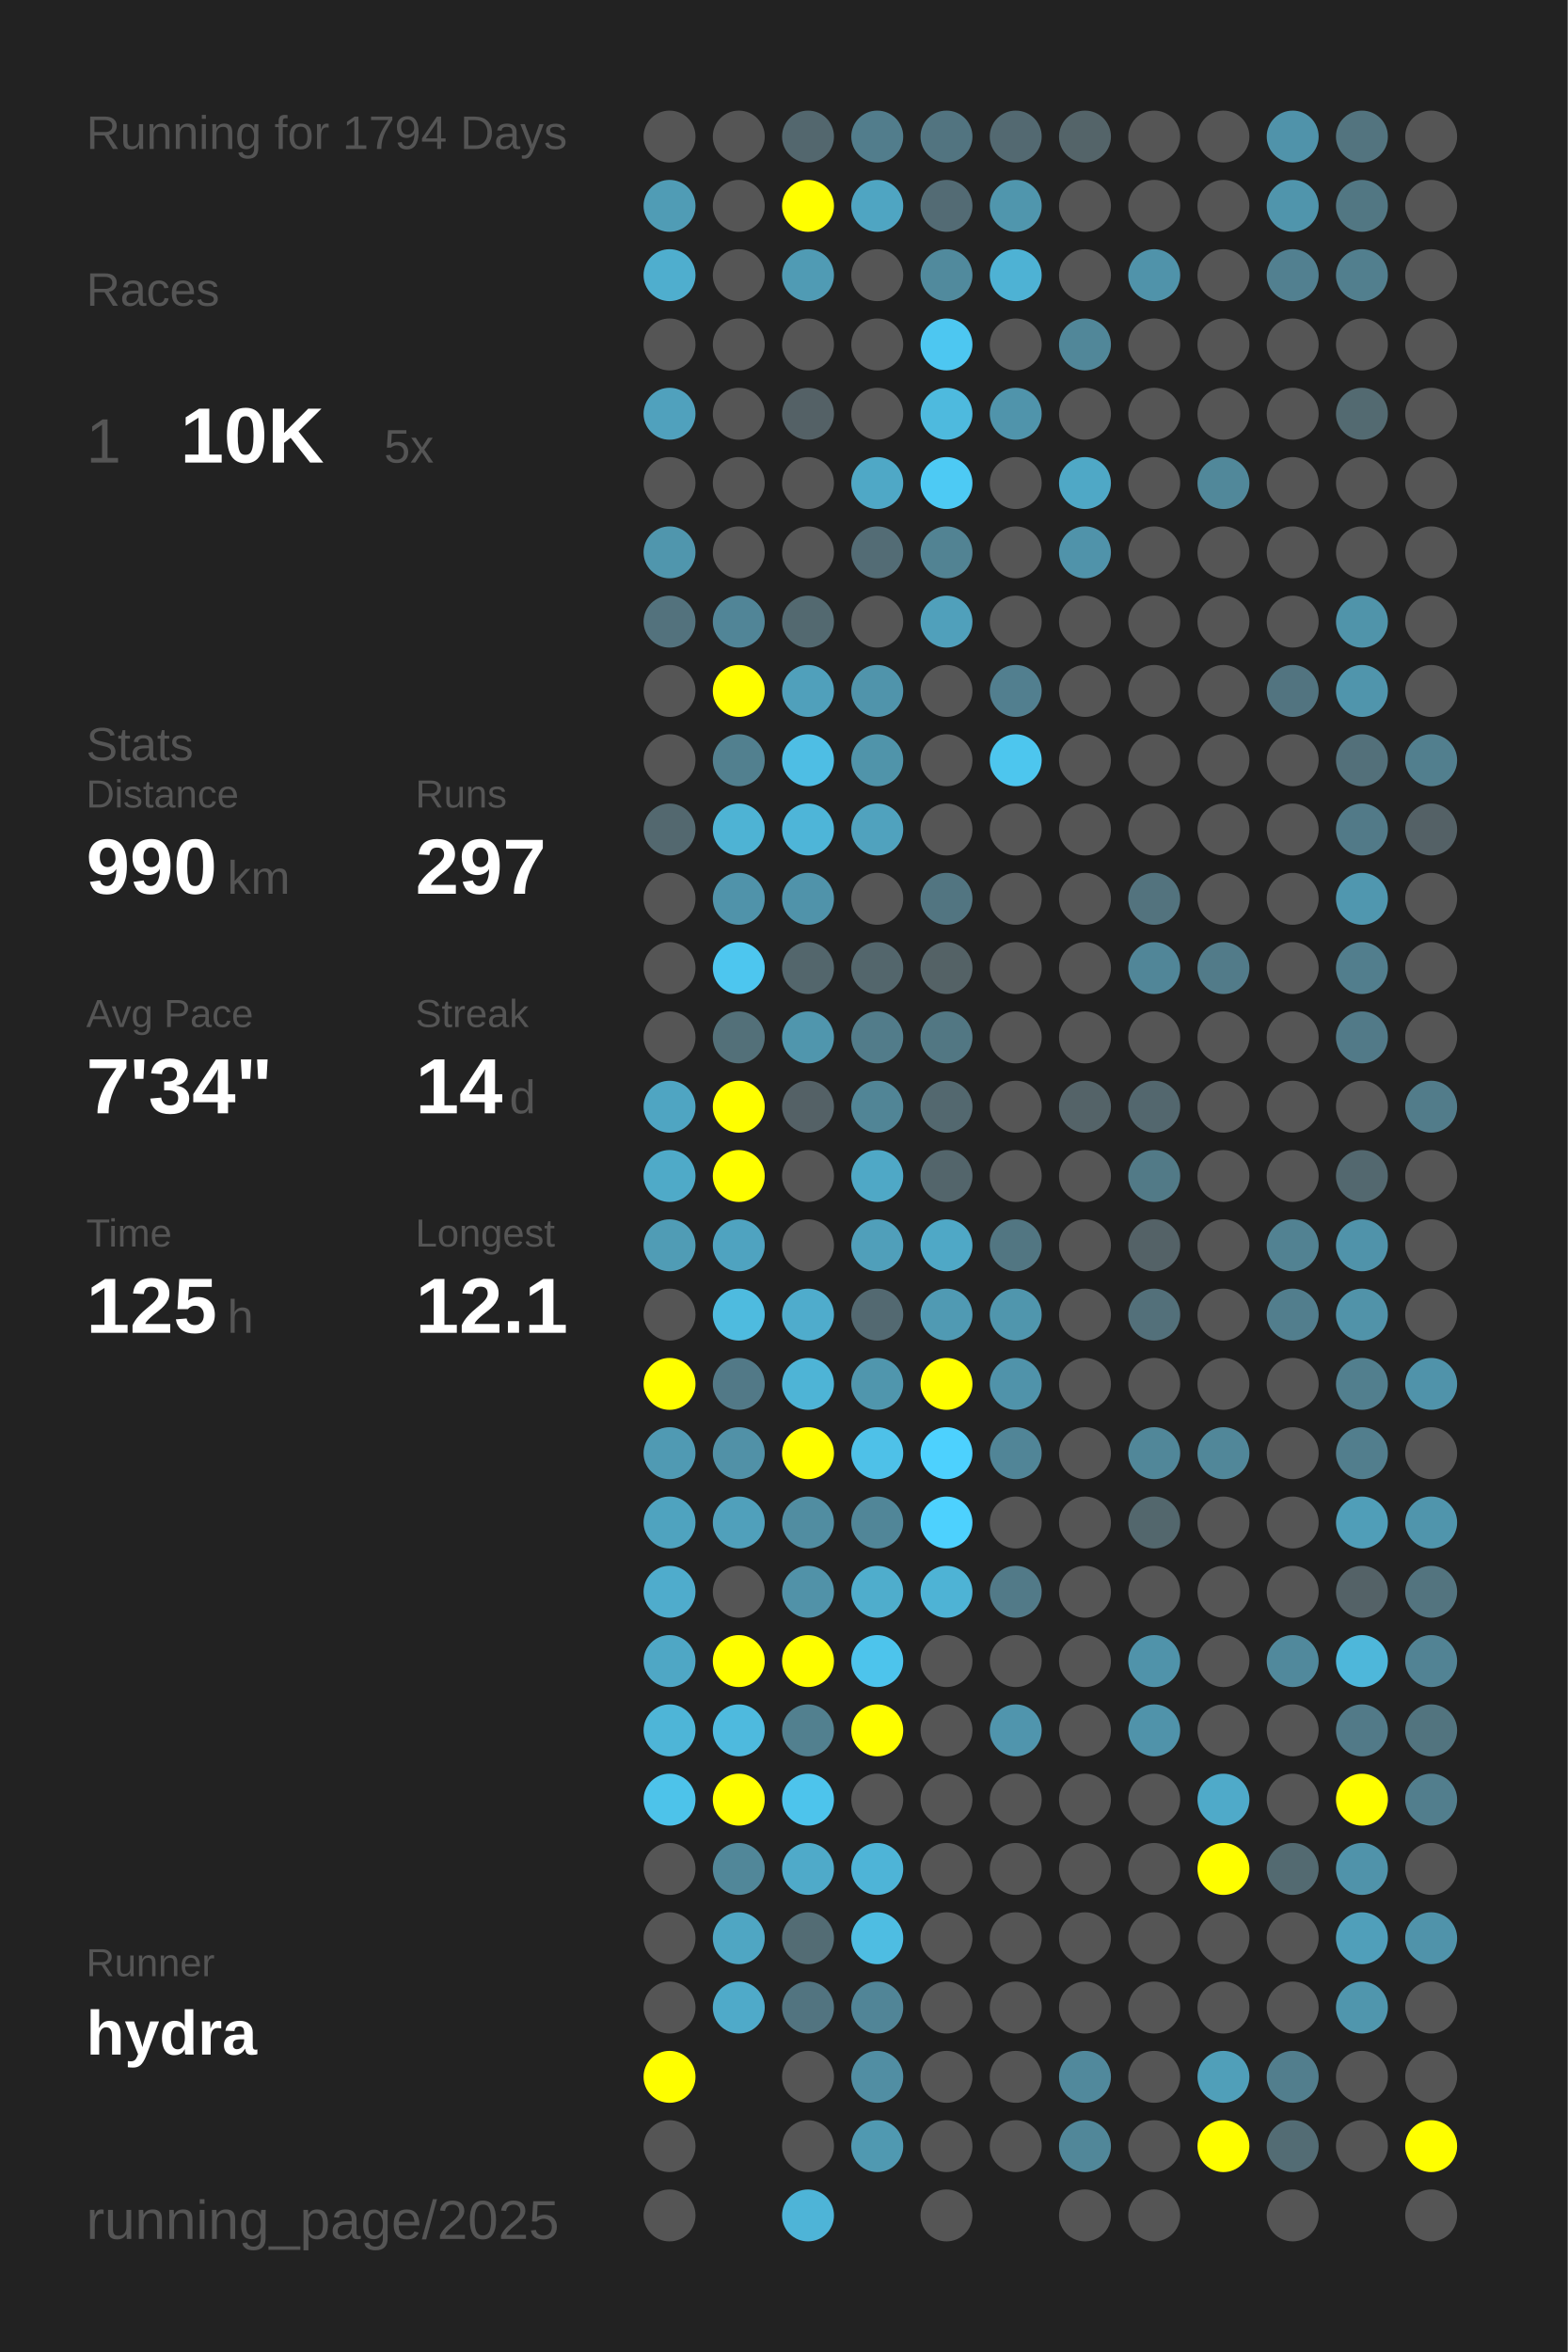
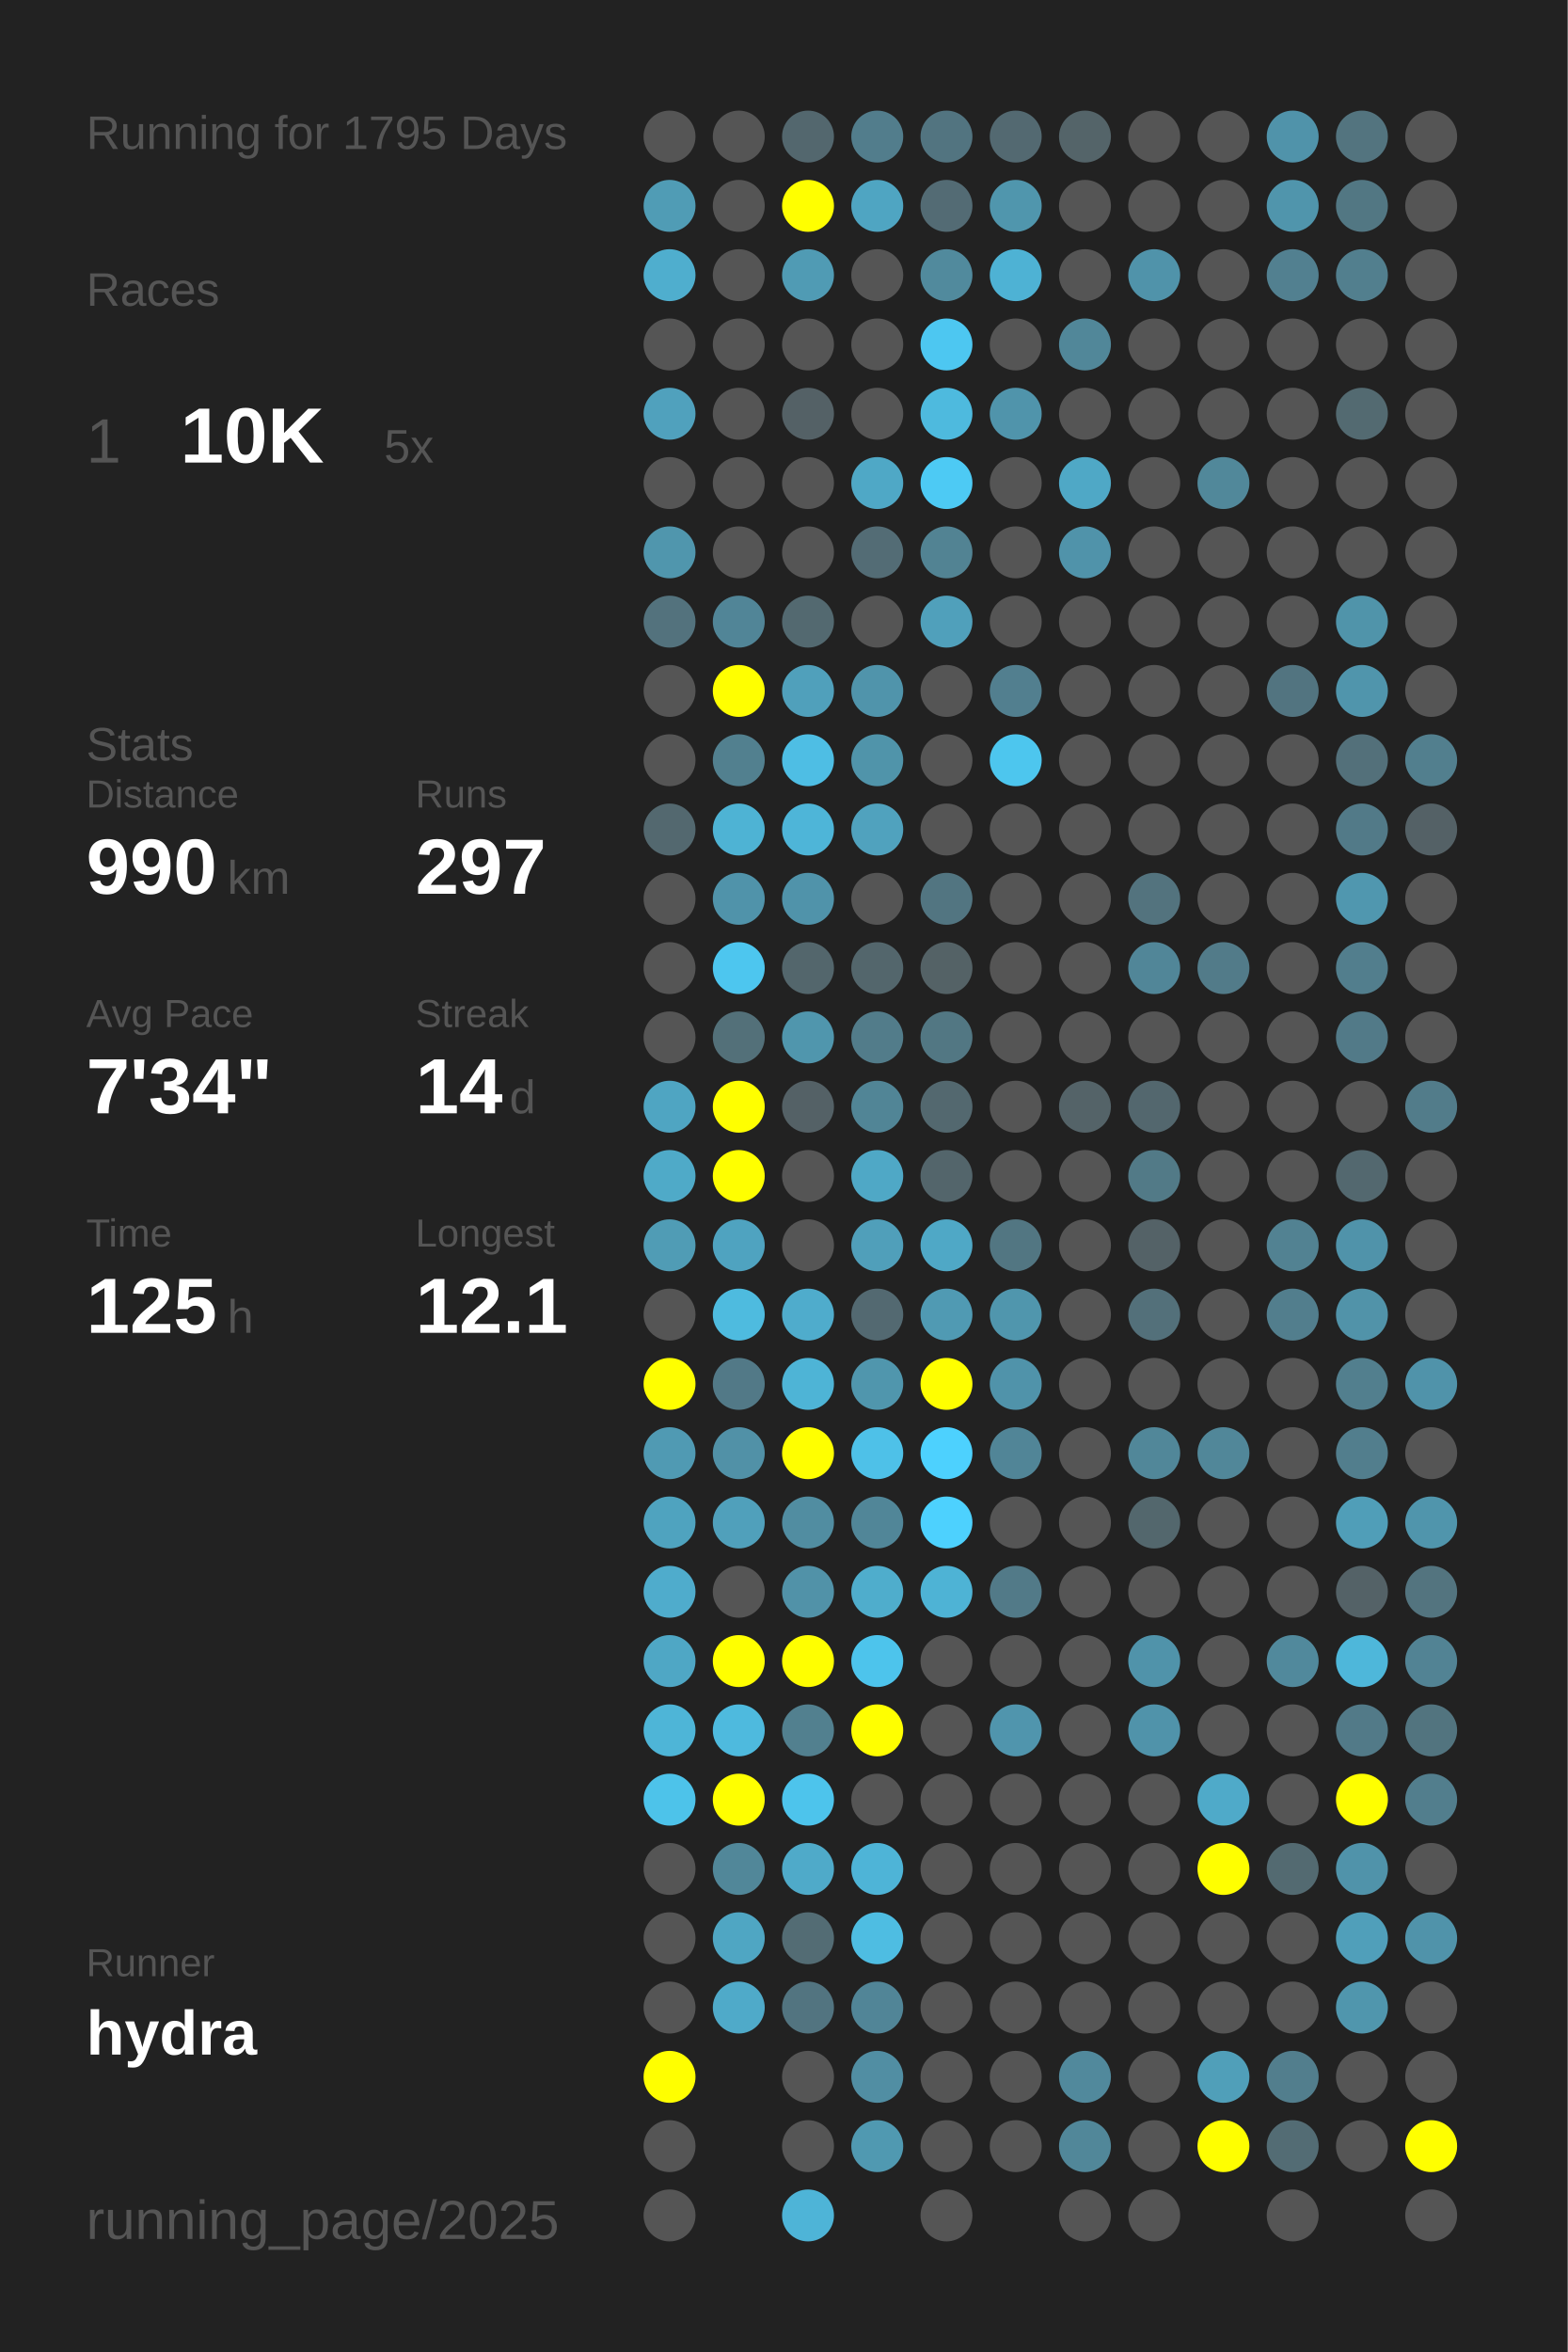
<svg xmlns="http://www.w3.org/2000/svg" baseProfile="full" height="300mm" version="1.1" viewBox="0,0,200,300" width="200mm">
  <defs />
  <rect fill="#222222" height="300" width="200" x="0" y="0" />
-   <text fill="#555555" style="font-size:6px; font-family:Arial;" x="11" y="19">Running for 1794 Days</text>
+   <text fill="#555555" style="font-size:6px; font-family:Arial;" x="11" y="19">Running for 1795 Days</text>
  <text fill="#555555" style="font-size:6px; font-family:Arial;" x="11" y="39">Races</text>
  <text fill="#555555" style="font-size:8px; font-family:Arial;" x="11" y="59">1</text>
  <text fill="#FFFFFF" style="font-size:10px; font-family:Arial; font-weight:bold;" x="23" y="59">10K</text>
  <text fill="#555555" style="font-size:6px; font-family:Arial;" x="49" y="59">5x</text>
  <text fill="#555555" style="font-size:6px; font-family:Arial;" x="11" y="97">Stats</text>
  <text fill="#555555" style="font-size:5px; font-family:Arial;" x="11" y="103">Distance</text>
  <text fill="#FFFFFF" style="font-size:10px; font-family:Arial; font-weight:bold;" x="11" y="114">990</text>
  <text fill="#555555" style="font-size:6px; font-family:Arial;" x="29" y="114">km</text>
  <text fill="#555555" style="font-size:5px; font-family:Arial;" x="53" y="103">Runs</text>
  <text fill="#FFFFFF" style="font-size:10px; font-family:Arial; font-weight:bold;" x="53" y="114">297</text>
  <text fill="#555555" style="font-size:5px; font-family:Arial;" x="11" y="131">Avg Pace</text>
  <text fill="#FFFFFF" style="font-size:10px; font-family:Arial; font-weight:bold;" x="11" y="142">7'34"</text>
  <text fill="#555555" style="font-size:5px; font-family:Arial;" x="53" y="131">Streak</text>
  <text fill="#FFFFFF" style="font-size:10px; font-family:Arial; font-weight:bold;" x="53" y="142">14</text>
  <text fill="#555555" style="font-size:6px; font-family:Arial;" x="65" y="142">d</text>
  <text fill="#555555" style="font-size:5px; font-family:Arial;" x="11" y="159">Time</text>
  <text fill="#FFFFFF" style="font-size:10px; font-family:Arial; font-weight:bold;" x="11" y="170">125</text>
  <text fill="#555555" style="font-size:6px; font-family:Arial;" x="29" y="170">h</text>
  <text fill="#555555" style="font-size:5px; font-family:Arial;" x="53" y="159">Longest</text>
  <text fill="#FFFFFF" style="font-size:10px; font-family:Arial; font-weight:bold;" x="53" y="170">12.1</text>
  <text fill="#555555" style="font-size:5px; font-family:Arial;" x="11" y="252.065">Runner</text>
  <text fill="#FFFFFF" style="font-size:8px; font-family:Arial; font-weight:bold;" x="11" y="262.065">hydra</text>
  <text fill="#555555" style="font-size:7px; font-family:Arial;" x="11" y="285.581">running_page/2025</text>
  <circle cx="85.417" cy="17.419" fill="#555555" r="3.312" />
  <circle cx="85.417" cy="26.258" fill="#509cb5" r="3.312" />
  <circle cx="85.417" cy="35.097" fill="#4faece" r="3.312" />
  <circle cx="85.417" cy="43.935" fill="#555555" r="3.312" />
  <circle cx="85.417" cy="52.774" fill="#50a1bd" r="3.312" />
  <circle cx="85.417" cy="61.613" fill="#555555" r="3.312" />
  <circle cx="85.417" cy="70.452" fill="#5096ad" r="3.312" />
  <circle cx="85.417" cy="79.29" fill="#53727d" r="3.312" />
  <circle cx="85.417" cy="88.129" fill="#555555" r="3.312" />
  <circle cx="85.417" cy="96.968" fill="#555555" r="3.312" />
  <circle cx="85.417" cy="105.806" fill="#53686f" r="3.312" />
  <circle cx="85.417" cy="114.645" fill="#555555" r="3.312" />
  <circle cx="85.417" cy="123.484" fill="#555555" r="3.312" />
  <circle cx="85.417" cy="132.323" fill="#555555" r="3.312" />
  <circle cx="85.417" cy="141.161" fill="#4fa5c2" r="3.312" />
  <circle cx="85.417" cy="150" fill="#4faac8" r="3.312" />
  <circle cx="85.417" cy="158.839" fill="#509cb5" r="3.312" />
  <circle cx="85.417" cy="167.677" fill="#555555" r="3.312" />
  <circle cx="85.417" cy="176.516" fill="#FFFF00" r="3.312" />
  <circle cx="85.417" cy="185.355" fill="#509ab3" r="3.312" />
  <circle cx="85.417" cy="194.194" fill="#4fa3bf" r="3.312" />
  <circle cx="85.417" cy="203.032" fill="#4faccc" r="3.312" />
  <circle cx="85.417" cy="211.871" fill="#4fa7c5" r="3.312" />
  <circle cx="85.417" cy="220.71" fill="#4eb5d7" r="3.312" />
  <circle cx="85.417" cy="229.548" fill="#4dc3ea" r="3.312" />
  <circle cx="85.417" cy="238.387" fill="#555555" r="3.312" />
  <circle cx="85.417" cy="247.226" fill="#555555" r="3.312" />
  <circle cx="85.417" cy="256.065" fill="#555555" r="3.312" />
  <circle cx="85.417" cy="264.903" fill="#FFFF00" r="3.312" />
  <circle cx="85.417" cy="273.742" fill="#555555" r="3.312" />
  <circle cx="85.417" cy="282.581" fill="#555555" r="3.312" />
  <circle cx="94.25" cy="17.419" fill="#555555" r="3.312" />
  <circle cx="94.25" cy="26.258" fill="#555555" r="3.312" />
  <circle cx="94.25" cy="35.097" fill="#555555" r="3.312" />
  <circle cx="94.25" cy="43.935" fill="#555555" r="3.312" />
  <circle cx="94.25" cy="52.774" fill="#555555" r="3.312" />
  <circle cx="94.25" cy="61.613" fill="#555555" r="3.312" />
  <circle cx="94.25" cy="70.452" fill="#555555" r="3.312" />
  <circle cx="94.25" cy="79.29" fill="#518597" r="3.312" />
  <circle cx="94.25" cy="88.129" fill="#FFFF00" r="3.312" />
  <circle cx="94.25" cy="96.968" fill="#52808f" r="3.312" />
  <circle cx="94.25" cy="105.806" fill="#4eb3d4" r="3.312" />
  <circle cx="94.25" cy="114.645" fill="#5093aa" r="3.312" />
  <circle cx="94.25" cy="123.484" fill="#4dc6ef" r="3.312" />
  <circle cx="94.25" cy="132.323" fill="#537079" r="3.312" />
  <circle cx="94.25" cy="141.161" fill="#FFFF00" r="3.312" />
  <circle cx="94.25" cy="150" fill="#FFFF00" r="3.312" />
  <circle cx="94.25" cy="158.839" fill="#4fa3c0" r="3.312" />
  <circle cx="94.25" cy="167.677" fill="#4ebbdf" r="3.312" />
  <circle cx="94.25" cy="176.516" fill="#527987" r="3.312" />
  <circle cx="94.25" cy="185.355" fill="#5191a7" r="3.312" />
  <circle cx="94.25" cy="194.194" fill="#50a0bb" r="3.312" />
  <circle cx="94.25" cy="203.032" fill="#555555" r="3.312" />
  <circle cx="94.25" cy="211.871" fill="#FFFF00" r="3.312" />
  <circle cx="94.25" cy="220.71" fill="#4ebade" r="3.312" />
  <circle cx="94.25" cy="229.548" fill="#FFFF00" r="3.312" />
  <circle cx="94.25" cy="238.387" fill="#518799" r="3.312" />
  <circle cx="94.25" cy="247.226" fill="#4fa6c3" r="3.312" />
  <circle cx="94.25" cy="256.065" fill="#4faac9" r="3.312" />
  <circle cx="103.083" cy="17.419" fill="#53676e" r="3.312" />
  <circle cx="103.083" cy="26.258" fill="#FFFF00" r="3.312" />
  <circle cx="103.083" cy="35.097" fill="#509bb4" r="3.312" />
  <circle cx="103.083" cy="43.935" fill="#555555" r="3.312" />
  <circle cx="103.083" cy="52.774" fill="#546166" r="3.312" />
  <circle cx="103.083" cy="61.613" fill="#555555" r="3.312" />
  <circle cx="103.083" cy="70.452" fill="#555555" r="3.312" />
  <circle cx="103.083" cy="79.29" fill="#536970" r="3.312" />
  <circle cx="103.083" cy="88.129" fill="#50a0bb" r="3.312" />
  <circle cx="103.083" cy="96.968" fill="#4ebee4" r="3.312" />
  <circle cx="103.083" cy="105.806" fill="#4eb5d8" r="3.312" />
  <circle cx="103.083" cy="114.645" fill="#5093aa" r="3.312" />
  <circle cx="103.083" cy="123.484" fill="#53666c" r="3.312" />
  <circle cx="103.083" cy="132.323" fill="#5096ad" r="3.312" />
  <circle cx="103.083" cy="141.161" fill="#546166" r="3.312" />
  <circle cx="103.083" cy="150" fill="#555555" r="3.312" />
  <circle cx="103.083" cy="158.839" fill="#555555" r="3.312" />
  <circle cx="103.083" cy="167.677" fill="#4faccc" r="3.312" />
  <circle cx="103.083" cy="176.516" fill="#4eb4d6" r="3.312" />
  <circle cx="103.083" cy="185.355" fill="#FFFF00" r="3.312" />
  <circle cx="103.083" cy="194.194" fill="#518da1" r="3.312" />
  <circle cx="103.083" cy="203.032" fill="#5192a8" r="3.312" />
  <circle cx="103.083" cy="211.871" fill="#FFFF00" r="3.312" />
  <circle cx="103.083" cy="220.71" fill="#52808f" r="3.312" />
  <circle cx="103.083" cy="229.548" fill="#4dc4ec" r="3.312" />
  <circle cx="103.083" cy="238.387" fill="#4faac9" r="3.312" />
  <circle cx="103.083" cy="247.226" fill="#536c74" r="3.312" />
  <circle cx="103.083" cy="256.065" fill="#527480" r="3.312" />
  <circle cx="103.083" cy="264.903" fill="#555555" r="3.312" />
  <circle cx="103.083" cy="273.742" fill="#555555" r="3.312" />
  <circle cx="103.083" cy="282.581" fill="#4eb4d7" r="3.312" />
  <circle cx="111.917" cy="17.419" fill="#527d8c" r="3.312" />
  <circle cx="111.917" cy="26.258" fill="#4fa5c2" r="3.312" />
  <circle cx="111.917" cy="35.097" fill="#555555" r="3.312" />
  <circle cx="111.917" cy="43.935" fill="#555555" r="3.312" />
  <circle cx="111.917" cy="52.774" fill="#555555" r="3.312" />
  <circle cx="111.917" cy="61.613" fill="#4fa8c6" r="3.312" />
  <circle cx="111.917" cy="70.452" fill="#536c75" r="3.312" />
  <circle cx="111.917" cy="79.29" fill="#555555" r="3.312" />
  <circle cx="111.917" cy="88.129" fill="#5094ab" r="3.312" />
  <circle cx="111.917" cy="96.968" fill="#5094aa" r="3.312" />
  <circle cx="111.917" cy="105.806" fill="#50a2be" r="3.312" />
  <circle cx="111.917" cy="114.645" fill="#555555" r="3.312" />
  <circle cx="111.917" cy="123.484" fill="#53666c" r="3.312" />
  <circle cx="111.917" cy="132.323" fill="#527c8a" r="3.312" />
  <circle cx="111.917" cy="141.161" fill="#518596" r="3.312" />
  <circle cx="111.917" cy="150" fill="#4fa8c6" r="3.312" />
  <circle cx="111.917" cy="158.839" fill="#509fba" r="3.312" />
  <circle cx="111.917" cy="167.677" fill="#536971" r="3.312" />
  <circle cx="111.917" cy="176.516" fill="#5096ad" r="3.312" />
  <circle cx="111.917" cy="185.355" fill="#4ec1e8" r="3.312" />
  <circle cx="111.917" cy="194.194" fill="#518698" r="3.312" />
  <circle cx="111.917" cy="203.032" fill="#4fadcc" r="3.312" />
  <circle cx="111.917" cy="211.871" fill="#4dc4ec" r="3.312" />
  <circle cx="111.917" cy="220.71" fill="#FFFF00" r="3.312" />
  <circle cx="111.917" cy="229.548" fill="#555555" r="3.312" />
  <circle cx="111.917" cy="238.387" fill="#4eb4d7" r="3.312" />
  <circle cx="111.917" cy="247.226" fill="#4ebde2" r="3.312" />
  <circle cx="111.917" cy="256.065" fill="#518597" r="3.312" />
  <circle cx="111.917" cy="264.903" fill="#518ea3" r="3.312" />
  <circle cx="111.917" cy="273.742" fill="#5099b1" r="3.312" />
  <circle cx="120.75" cy="17.419" fill="#527480" r="3.312" />
  <circle cx="120.75" cy="26.258" fill="#536b74" r="3.312" />
  <circle cx="120.75" cy="35.097" fill="#518a9d" r="3.312" />
  <circle cx="120.75" cy="43.935" fill="#4dc7f1" r="3.312" />
  <circle cx="120.75" cy="52.774" fill="#4ebade" r="3.312" />
  <circle cx="120.75" cy="61.613" fill="#4dcaf4" r="3.312" />
  <circle cx="120.75" cy="70.452" fill="#528393" r="3.312" />
  <circle cx="120.75" cy="79.29" fill="#50a0bb" r="3.312" />
  <circle cx="120.75" cy="88.129" fill="#555555" r="3.312" />
  <circle cx="120.75" cy="96.968" fill="#555555" r="3.312" />
  <circle cx="120.75" cy="105.806" fill="#555555" r="3.312" />
  <circle cx="120.75" cy="114.645" fill="#527581" r="3.312" />
  <circle cx="120.75" cy="123.484" fill="#546266" r="3.312" />
  <circle cx="120.75" cy="132.323" fill="#527783" r="3.312" />
  <circle cx="120.75" cy="141.161" fill="#53686f" r="3.312" />
  <circle cx="120.75" cy="150" fill="#53656b" r="3.312" />
  <circle cx="120.75" cy="158.839" fill="#4fa8c6" r="3.312" />
  <circle cx="120.75" cy="167.677" fill="#509ab3" r="3.312" />
  <circle cx="120.75" cy="176.516" fill="#FFFF00" r="3.312" />
  <circle cx="120.75" cy="185.355" fill="#4dd1fe" r="3.312" />
  <circle cx="120.75" cy="194.194" fill="#4dd1fe" r="3.312" />
  <circle cx="120.75" cy="203.032" fill="#4eb3d5" r="3.312" />
  <circle cx="120.75" cy="211.871" fill="#555555" r="3.312" />
  <circle cx="120.75" cy="220.71" fill="#555555" r="3.312" />
  <circle cx="120.75" cy="229.548" fill="#555555" r="3.312" />
  <circle cx="120.75" cy="238.387" fill="#555555" r="3.312" />
  <circle cx="120.75" cy="247.226" fill="#555555" r="3.312" />
  <circle cx="120.75" cy="256.065" fill="#555555" r="3.312" />
  <circle cx="120.75" cy="264.903" fill="#555555" r="3.312" />
  <circle cx="120.75" cy="273.742" fill="#555555" r="3.312" />
  <circle cx="120.75" cy="282.581" fill="#555555" r="3.312" />
  <circle cx="129.583" cy="17.419" fill="#536971" r="3.312" />
  <circle cx="129.583" cy="26.258" fill="#5096ad" r="3.312" />
  <circle cx="129.583" cy="35.097" fill="#4eb2d4" r="3.312" />
  <circle cx="129.583" cy="43.935" fill="#555555" r="3.312" />
  <circle cx="129.583" cy="52.774" fill="#5094ab" r="3.312" />
  <circle cx="129.583" cy="61.613" fill="#555555" r="3.312" />
  <circle cx="129.583" cy="70.452" fill="#555555" r="3.312" />
  <circle cx="129.583" cy="79.29" fill="#555555" r="3.312" />
  <circle cx="129.583" cy="88.129" fill="#527f8f" r="3.312" />
  <circle cx="129.583" cy="96.968" fill="#4dc6ee" r="3.312" />
  <circle cx="129.583" cy="105.806" fill="#555555" r="3.312" />
  <circle cx="129.583" cy="114.645" fill="#555555" r="3.312" />
  <circle cx="129.583" cy="123.484" fill="#555555" r="3.312" />
  <circle cx="129.583" cy="132.323" fill="#555555" r="3.312" />
  <circle cx="129.583" cy="141.161" fill="#555555" r="3.312" />
  <circle cx="129.583" cy="150" fill="#555555" r="3.312" />
  <circle cx="129.583" cy="158.839" fill="#527682" r="3.312" />
  <circle cx="129.583" cy="167.677" fill="#5096ad" r="3.312" />
  <circle cx="129.583" cy="176.516" fill="#5093aa" r="3.312" />
  <circle cx="129.583" cy="185.355" fill="#518597" r="3.312" />
  <circle cx="129.583" cy="194.194" fill="#555555" r="3.312" />
  <circle cx="129.583" cy="203.032" fill="#527a88" r="3.312" />
  <circle cx="129.583" cy="211.871" fill="#555555" r="3.312" />
  <circle cx="129.583" cy="220.71" fill="#5095ad" r="3.312" />
  <circle cx="129.583" cy="229.548" fill="#555555" r="3.312" />
  <circle cx="129.583" cy="238.387" fill="#555555" r="3.312" />
  <circle cx="129.583" cy="247.226" fill="#555555" r="3.312" />
  <circle cx="129.583" cy="256.065" fill="#555555" r="3.312" />
  <circle cx="129.583" cy="264.903" fill="#555555" r="3.312" />
  <circle cx="129.583" cy="273.742" fill="#555555" r="3.312" />
  <circle cx="138.417" cy="17.419" fill="#546469" r="3.312" />
  <circle cx="138.417" cy="26.258" fill="#555555" r="3.312" />
  <circle cx="138.417" cy="35.097" fill="#555555" r="3.312" />
  <circle cx="138.417" cy="43.935" fill="#518799" r="3.312" />
  <circle cx="138.417" cy="52.774" fill="#555555" r="3.312" />
  <circle cx="138.417" cy="61.613" fill="#4fa8c6" r="3.312" />
  <circle cx="138.417" cy="70.452" fill="#5093aa" r="3.312" />
  <circle cx="138.417" cy="79.29" fill="#555555" r="3.312" />
  <circle cx="138.417" cy="88.129" fill="#555555" r="3.312" />
  <circle cx="138.417" cy="96.968" fill="#555555" r="3.312" />
  <circle cx="138.417" cy="105.806" fill="#555555" r="3.312" />
  <circle cx="138.417" cy="114.645" fill="#555555" r="3.312" />
  <circle cx="138.417" cy="123.484" fill="#555555" r="3.312" />
  <circle cx="138.417" cy="132.323" fill="#555555" r="3.312" />
  <circle cx="138.417" cy="141.161" fill="#546368" r="3.312" />
  <circle cx="138.417" cy="150" fill="#555555" r="3.312" />
  <circle cx="138.417" cy="158.839" fill="#555555" r="3.312" />
  <circle cx="138.417" cy="167.677" fill="#555555" r="3.312" />
  <circle cx="138.417" cy="176.516" fill="#555555" r="3.312" />
  <circle cx="138.417" cy="185.355" fill="#555555" r="3.312" />
  <circle cx="138.417" cy="194.194" fill="#555555" r="3.312" />
  <circle cx="138.417" cy="203.032" fill="#555555" r="3.312" />
  <circle cx="138.417" cy="211.871" fill="#555555" r="3.312" />
  <circle cx="138.417" cy="220.71" fill="#555555" r="3.312" />
  <circle cx="138.417" cy="229.548" fill="#555555" r="3.312" />
  <circle cx="138.417" cy="238.387" fill="#555555" r="3.312" />
  <circle cx="138.417" cy="247.226" fill="#555555" r="3.312" />
  <circle cx="138.417" cy="256.065" fill="#555555" r="3.312" />
  <circle cx="138.417" cy="264.903" fill="#51899c" r="3.312" />
  <circle cx="138.417" cy="273.742" fill="#518799" r="3.312" />
  <circle cx="138.417" cy="282.581" fill="#555555" r="3.312" />
  <circle cx="147.25" cy="17.419" fill="#555555" r="3.312" />
  <circle cx="147.25" cy="26.258" fill="#555555" r="3.312" />
  <circle cx="147.25" cy="35.097" fill="#5093aa" r="3.312" />
  <circle cx="147.25" cy="43.935" fill="#555555" r="3.312" />
  <circle cx="147.25" cy="52.774" fill="#555555" r="3.312" />
  <circle cx="147.25" cy="61.613" fill="#555555" r="3.312" />
  <circle cx="147.25" cy="70.452" fill="#555555" r="3.312" />
  <circle cx="147.25" cy="79.29" fill="#555555" r="3.312" />
  <circle cx="147.25" cy="88.129" fill="#555555" r="3.312" />
  <circle cx="147.25" cy="96.968" fill="#555555" r="3.312" />
  <circle cx="147.25" cy="105.806" fill="#555555" r="3.312" />
  <circle cx="147.25" cy="114.645" fill="#53737e" r="3.312" />
  <circle cx="147.25" cy="123.484" fill="#518698" r="3.312" />
  <circle cx="147.25" cy="132.323" fill="#555555" r="3.312" />
  <circle cx="147.25" cy="141.161" fill="#53676e" r="3.312" />
  <circle cx="147.25" cy="150" fill="#527a87" r="3.312" />
  <circle cx="147.25" cy="158.839" fill="#546267" r="3.312" />
  <circle cx="147.25" cy="167.677" fill="#53707a" r="3.312" />
  <circle cx="147.25" cy="176.516" fill="#555555" r="3.312" />
  <circle cx="147.25" cy="185.355" fill="#518799" r="3.312" />
  <circle cx="147.25" cy="194.194" fill="#53676d" r="3.312" />
  <circle cx="147.25" cy="203.032" fill="#555555" r="3.312" />
  <circle cx="147.25" cy="211.871" fill="#5093aa" r="3.312" />
  <circle cx="147.25" cy="220.71" fill="#5093aa" r="3.312" />
  <circle cx="147.25" cy="229.548" fill="#555555" r="3.312" />
  <circle cx="147.25" cy="238.387" fill="#555555" r="3.312" />
  <circle cx="147.25" cy="247.226" fill="#555555" r="3.312" />
  <circle cx="147.25" cy="256.065" fill="#555555" r="3.312" />
  <circle cx="147.25" cy="264.903" fill="#555555" r="3.312" />
  <circle cx="147.25" cy="273.742" fill="#555555" r="3.312" />
  <circle cx="147.25" cy="282.581" fill="#555555" r="3.312" />
  <circle cx="156.083" cy="17.419" fill="#555555" r="3.312" />
  <circle cx="156.083" cy="26.258" fill="#555555" r="3.312" />
  <circle cx="156.083" cy="35.097" fill="#555555" r="3.312" />
  <circle cx="156.083" cy="43.935" fill="#555555" r="3.312" />
  <circle cx="156.083" cy="52.774" fill="#555555" r="3.312" />
  <circle cx="156.083" cy="61.613" fill="#51889a" r="3.312" />
  <circle cx="156.083" cy="70.452" fill="#555555" r="3.312" />
  <circle cx="156.083" cy="79.29" fill="#555555" r="3.312" />
  <circle cx="156.083" cy="88.129" fill="#555555" r="3.312" />
  <circle cx="156.083" cy="96.968" fill="#555555" r="3.312" />
  <circle cx="156.083" cy="105.806" fill="#555555" r="3.312" />
  <circle cx="156.083" cy="114.645" fill="#555555" r="3.312" />
  <circle cx="156.083" cy="123.484" fill="#527b89" r="3.312" />
  <circle cx="156.083" cy="132.323" fill="#555555" r="3.312" />
  <circle cx="156.083" cy="141.161" fill="#555555" r="3.312" />
  <circle cx="156.083" cy="150" fill="#555555" r="3.312" />
  <circle cx="156.083" cy="158.839" fill="#555555" r="3.312" />
  <circle cx="156.083" cy="167.677" fill="#555555" r="3.312" />
  <circle cx="156.083" cy="176.516" fill="#555555" r="3.312" />
  <circle cx="156.083" cy="185.355" fill="#518799" r="3.312" />
  <circle cx="156.083" cy="194.194" fill="#555555" r="3.312" />
  <circle cx="156.083" cy="203.032" fill="#555555" r="3.312" />
  <circle cx="156.083" cy="211.871" fill="#555555" r="3.312" />
  <circle cx="156.083" cy="220.71" fill="#555555" r="3.312" />
  <circle cx="156.083" cy="229.548" fill="#4faac9" r="3.312" />
  <circle cx="156.083" cy="238.387" fill="#FFFF00" r="3.312" />
  <circle cx="156.083" cy="247.226" fill="#555555" r="3.312" />
  <circle cx="156.083" cy="256.065" fill="#555555" r="3.312" />
  <circle cx="156.083" cy="264.903" fill="#509fb9" r="3.312" />
  <circle cx="156.083" cy="273.742" fill="#FFFF00" r="3.312" />
  <circle cx="164.917" cy="17.419" fill="#5093aa" r="3.312" />
  <circle cx="164.917" cy="26.258" fill="#5095ac" r="3.312" />
  <circle cx="164.917" cy="35.097" fill="#528090" r="3.312" />
  <circle cx="164.917" cy="43.935" fill="#555555" r="3.312" />
  <circle cx="164.917" cy="52.774" fill="#555555" r="3.312" />
  <circle cx="164.917" cy="61.613" fill="#555555" r="3.312" />
  <circle cx="164.917" cy="70.452" fill="#555555" r="3.312" />
  <circle cx="164.917" cy="79.29" fill="#555555" r="3.312" />
  <circle cx="164.917" cy="88.129" fill="#527480" r="3.312" />
  <circle cx="164.917" cy="96.968" fill="#555555" r="3.312" />
  <circle cx="164.917" cy="105.806" fill="#555555" r="3.312" />
  <circle cx="164.917" cy="114.645" fill="#555555" r="3.312" />
  <circle cx="164.917" cy="123.484" fill="#555555" r="3.312" />
  <circle cx="164.917" cy="132.323" fill="#555555" r="3.312" />
  <circle cx="164.917" cy="141.161" fill="#555555" r="3.312" />
  <circle cx="164.917" cy="150" fill="#555555" r="3.312" />
  <circle cx="164.917" cy="158.839" fill="#528292" r="3.312" />
  <circle cx="164.917" cy="167.677" fill="#527e8d" r="3.312" />
  <circle cx="164.917" cy="176.516" fill="#555555" r="3.312" />
  <circle cx="164.917" cy="185.355" fill="#555555" r="3.312" />
  <circle cx="164.917" cy="194.194" fill="#555555" r="3.312" />
  <circle cx="164.917" cy="203.032" fill="#555555" r="3.312" />
  <circle cx="164.917" cy="211.871" fill="#51899c" r="3.312" />
  <circle cx="164.917" cy="220.71" fill="#555555" r="3.312" />
  <circle cx="164.917" cy="229.548" fill="#555555" r="3.312" />
  <circle cx="164.917" cy="238.387" fill="#536a71" r="3.312" />
  <circle cx="164.917" cy="247.226" fill="#555555" r="3.312" />
  <circle cx="164.917" cy="256.065" fill="#555555" r="3.312" />
  <circle cx="164.917" cy="264.903" fill="#527e8d" r="3.312" />
  <circle cx="164.917" cy="273.742" fill="#536c74" r="3.312" />
  <circle cx="164.917" cy="282.581" fill="#555555" r="3.312" />
  <circle cx="173.75" cy="17.419" fill="#53747f" r="3.312" />
  <circle cx="173.75" cy="26.258" fill="#527783" r="3.312" />
  <circle cx="173.75" cy="35.097" fill="#527f8e" r="3.312" />
  <circle cx="173.75" cy="43.935" fill="#555555" r="3.312" />
  <circle cx="173.75" cy="52.774" fill="#536a71" r="3.312" />
  <circle cx="173.75" cy="61.613" fill="#555555" r="3.312" />
  <circle cx="173.75" cy="70.452" fill="#555555" r="3.312" />
  <circle cx="173.75" cy="79.29" fill="#5094aa" r="3.312" />
  <circle cx="173.75" cy="88.129" fill="#5095ac" r="3.312" />
  <circle cx="173.75" cy="96.968" fill="#53707a" r="3.312" />
  <circle cx="173.75" cy="105.806" fill="#527a88" r="3.312" />
  <circle cx="173.75" cy="114.645" fill="#5097af" r="3.312" />
  <circle cx="173.75" cy="123.484" fill="#527e8d" r="3.312" />
  <circle cx="173.75" cy="132.323" fill="#527a88" r="3.312" />
  <circle cx="173.75" cy="141.161" fill="#555555" r="3.312" />
  <circle cx="173.75" cy="150" fill="#53686f" r="3.312" />
  <circle cx="173.75" cy="158.839" fill="#5093aa" r="3.312" />
  <circle cx="173.75" cy="167.677" fill="#5193a9" r="3.312" />
  <circle cx="173.75" cy="176.516" fill="#527f8e" r="3.312" />
  <circle cx="173.75" cy="185.355" fill="#527e8d" r="3.312" />
  <circle cx="173.75" cy="194.194" fill="#509eb8" r="3.312" />
  <circle cx="173.75" cy="203.032" fill="#546267" r="3.312" />
  <circle cx="173.75" cy="211.871" fill="#4eb7da" r="3.312" />
  <circle cx="173.75" cy="220.71" fill="#527a88" r="3.312" />
  <circle cx="173.75" cy="229.548" fill="#FFFF00" r="3.312" />
  <circle cx="173.75" cy="238.387" fill="#5093aa" r="3.312" />
  <circle cx="173.75" cy="247.226" fill="#509fba" r="3.312" />
  <circle cx="173.75" cy="256.065" fill="#5096ad" r="3.312" />
  <circle cx="173.75" cy="264.903" fill="#555555" r="3.312" />
  <circle cx="173.75" cy="273.742" fill="#555555" r="3.312" />
  <circle cx="182.583" cy="17.419" fill="#555555" r="3.312" />
  <circle cx="182.583" cy="26.258" fill="#555555" r="3.312" />
  <circle cx="182.583" cy="35.097" fill="#555555" r="3.312" />
  <circle cx="182.583" cy="43.935" fill="#555555" r="3.312" />
  <circle cx="182.583" cy="52.774" fill="#555555" r="3.312" />
  <circle cx="182.583" cy="61.613" fill="#555555" r="3.312" />
  <circle cx="182.583" cy="70.452" fill="#555555" r="3.312" />
  <circle cx="182.583" cy="79.29" fill="#555555" r="3.312" />
  <circle cx="182.583" cy="88.129" fill="#555555" r="3.312" />
  <circle cx="182.583" cy="96.968" fill="#527f8e" r="3.312" />
  <circle cx="182.583" cy="105.806" fill="#546166" r="3.312" />
  <circle cx="182.583" cy="114.645" fill="#555555" r="3.312" />
  <circle cx="182.583" cy="123.484" fill="#555555" r="3.312" />
  <circle cx="182.583" cy="132.323" fill="#555555" r="3.312" />
  <circle cx="182.583" cy="141.161" fill="#527c8a" r="3.312" />
  <circle cx="182.583" cy="150" fill="#555555" r="3.312" />
  <circle cx="182.583" cy="158.839" fill="#555555" r="3.312" />
  <circle cx="182.583" cy="167.677" fill="#555555" r="3.312" />
  <circle cx="182.583" cy="176.516" fill="#5093aa" r="3.312" />
  <circle cx="182.583" cy="185.355" fill="#555555" r="3.312" />
  <circle cx="182.583" cy="194.194" fill="#5095ac" r="3.312" />
  <circle cx="182.583" cy="203.032" fill="#53747f" r="3.312" />
  <circle cx="182.583" cy="211.871" fill="#528394" r="3.312" />
  <circle cx="182.583" cy="220.71" fill="#52747f" r="3.312" />
  <circle cx="182.583" cy="229.548" fill="#527e8d" r="3.312" />
  <circle cx="182.583" cy="238.387" fill="#555555" r="3.312" />
  <circle cx="182.583" cy="247.226" fill="#5093aa" r="3.312" />
  <circle cx="182.583" cy="256.065" fill="#555555" r="3.312" />
  <circle cx="182.583" cy="264.903" fill="#555555" r="3.312" />
  <circle cx="182.583" cy="273.742" fill="#FFFF00" r="3.312" />
  <circle cx="182.583" cy="282.581" fill="#555555" r="3.312" />
</svg>
